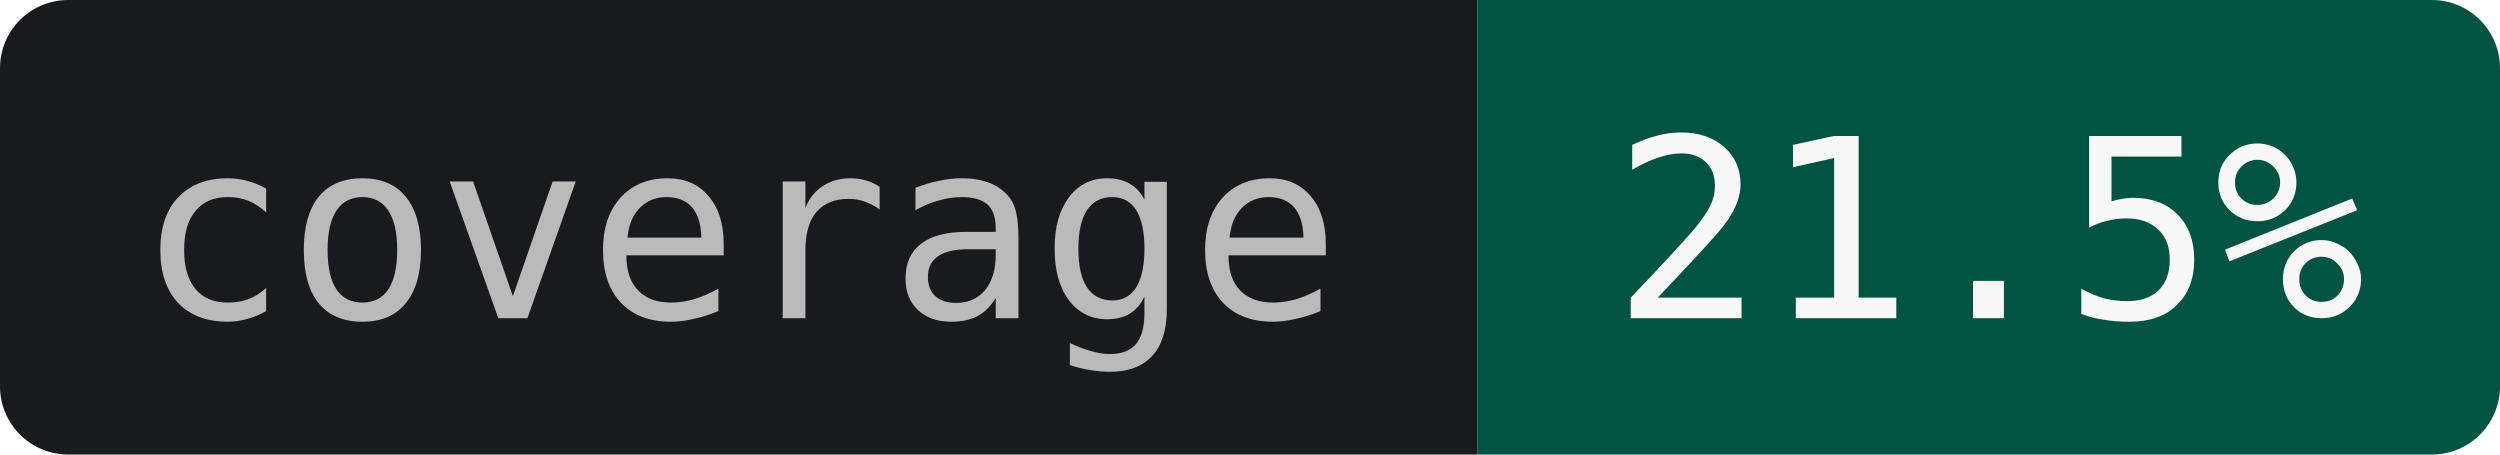
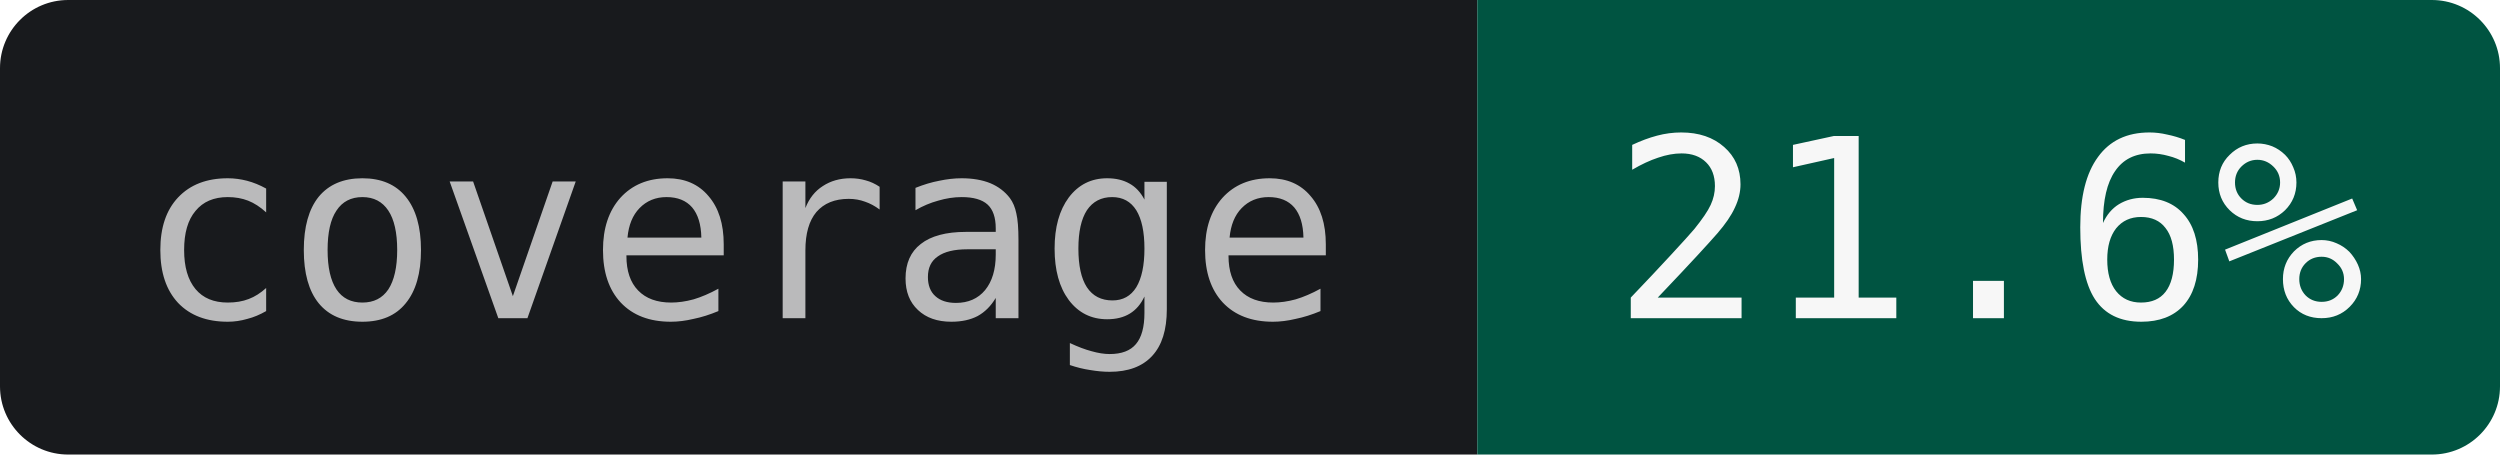
- <svg xmlns="http://www.w3.org/2000/svg" width="110" height="20" role="img" aria-label="coverage: 21.5%">
+ <svg xmlns="http://www.w3.org/2000/svg" width="110" height="20" role="img" aria-label="coverage: 21.6%">
  <clipPath id="r">
    <rect width="110" height="20" rx="3" />
  </clipPath>
  <g clip-path="url(#r)">
    <rect width="65" height="20" fill="#181A1D" />
    <rect x="65" width="45" height="20" fill="#005441" />
  </g>
  <g text-anchor="middle" font-family="JetBrains Mono,IBM Plex Mono,SFMono-Regular,Menlo,Consolas,monospace" font-size="11">
    <text x="32.5" y="14" fill="#BABABB">coverage</text>
-     <text x="87.5" y="14" fill="#F7F7F7">21.5%</text>
+     <text x="87.5" y="14" fill="#F7F7F7">21.6%</text>
  </g>
</svg>
